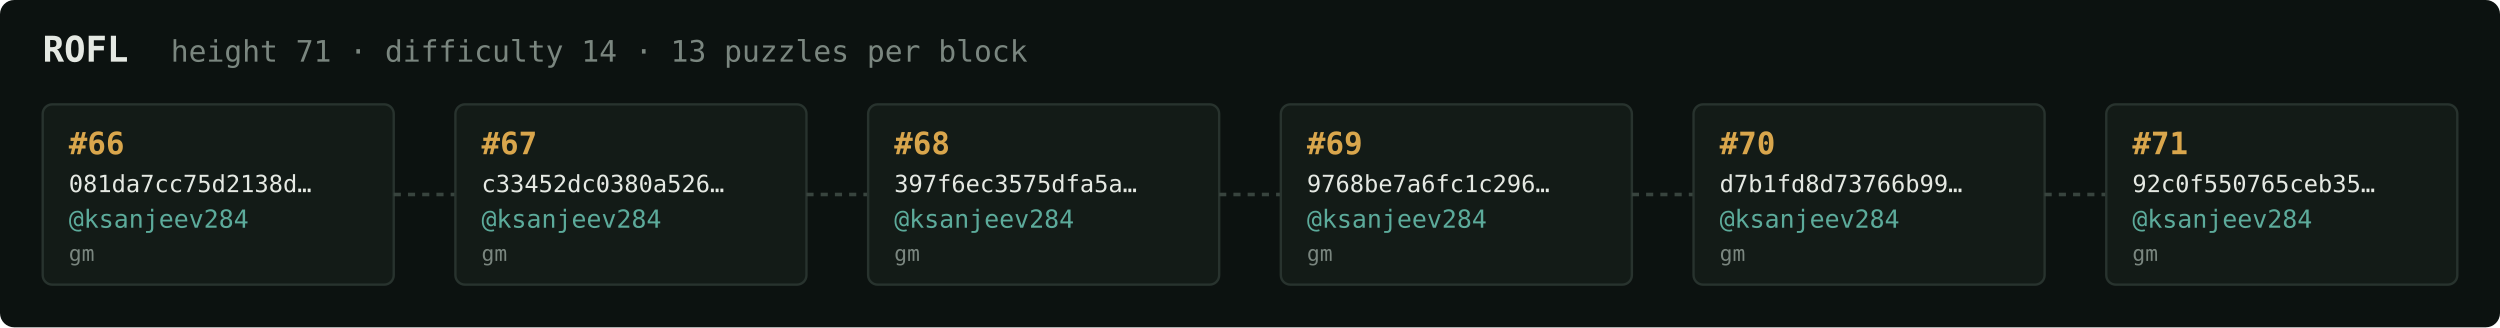
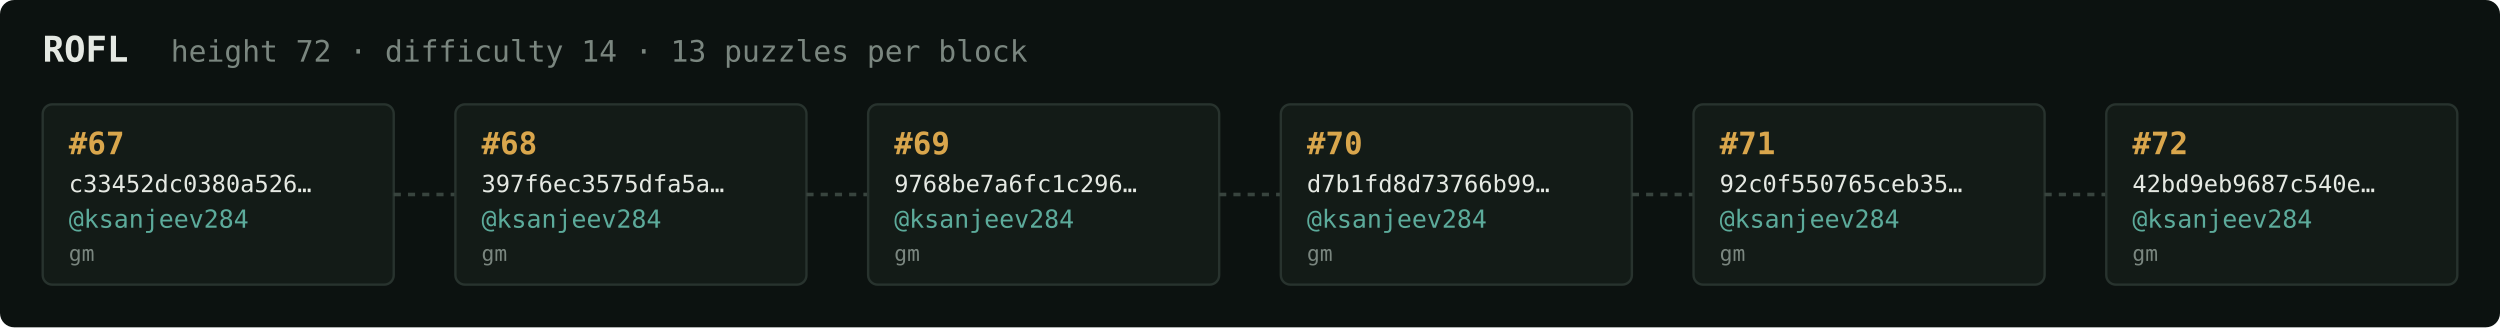
<svg xmlns="http://www.w3.org/2000/svg" width="1054" height="138" viewBox="0 0 1054 138" font-family="ui-monospace,SFMono-Regular,Menlo,monospace">
  <rect fill="#0c1210" width="1054" height="138" rx="6" />
  <text x="18" y="26" fill="#e5e9e3" font-size="15" font-weight="700">ROFL</text>
-   <text x="72" y="26" fill="#7a867f" font-size="12.5">height 71 · difficulty 14 · 13 puzzles per block</text>
+   <text x="72" y="26" fill="#7a867f" font-size="12.5">height 72 · difficulty 14 · 13 puzzles per block</text>
  <rect x="18" y="44" width="148" height="76" rx="4" fill="#131b17" stroke="#28332e" stroke-width="1" />
-   <text x="29" y="65" fill="#d9a64c" font-size="13" font-weight="700">#66</text>
-   <text x="29" y="81" fill="#e5e9e3" font-size="10">081da7cc75d2138d…</text>
+   <text x="29" y="65" fill="#d9a64c" font-size="13" font-weight="700">#67</text>
+   <text x="29" y="81" fill="#e5e9e3" font-size="10">c33452dc0380a526…</text>
  <text x="29" y="96" fill="#5cab9b" font-size="10.5">@ksanjeev284</text>
  <text x="29" y="110" fill="#7a867f" font-size="9">gm</text>
  <line x1="166" y1="82.0" x2="192" y2="82.0" stroke="#38443e" stroke-width="1.5" stroke-dasharray="3 3" />
  <rect x="192" y="44" width="148" height="76" rx="4" fill="#131b17" stroke="#28332e" stroke-width="1" />
-   <text x="203" y="65" fill="#d9a64c" font-size="13" font-weight="700">#67</text>
-   <text x="203" y="81" fill="#e5e9e3" font-size="10">c33452dc0380a526…</text>
+   <text x="203" y="65" fill="#d9a64c" font-size="13" font-weight="700">#68</text>
+   <text x="203" y="81" fill="#e5e9e3" font-size="10">397f6ec3575dfa5a…</text>
  <text x="203" y="96" fill="#5cab9b" font-size="10.5">@ksanjeev284</text>
  <text x="203" y="110" fill="#7a867f" font-size="9">gm</text>
  <line x1="340" y1="82.0" x2="366" y2="82.0" stroke="#38443e" stroke-width="1.5" stroke-dasharray="3 3" />
  <rect x="366" y="44" width="148" height="76" rx="4" fill="#131b17" stroke="#28332e" stroke-width="1" />
-   <text x="377" y="65" fill="#d9a64c" font-size="13" font-weight="700">#68</text>
-   <text x="377" y="81" fill="#e5e9e3" font-size="10">397f6ec3575dfa5a…</text>
+   <text x="377" y="65" fill="#d9a64c" font-size="13" font-weight="700">#69</text>
+   <text x="377" y="81" fill="#e5e9e3" font-size="10">9768be7a6fc1c296…</text>
  <text x="377" y="96" fill="#5cab9b" font-size="10.5">@ksanjeev284</text>
  <text x="377" y="110" fill="#7a867f" font-size="9">gm</text>
  <line x1="514" y1="82.0" x2="540" y2="82.0" stroke="#38443e" stroke-width="1.5" stroke-dasharray="3 3" />
  <rect x="540" y="44" width="148" height="76" rx="4" fill="#131b17" stroke="#28332e" stroke-width="1" />
-   <text x="551" y="65" fill="#d9a64c" font-size="13" font-weight="700">#69</text>
-   <text x="551" y="81" fill="#e5e9e3" font-size="10">9768be7a6fc1c296…</text>
+   <text x="551" y="65" fill="#d9a64c" font-size="13" font-weight="700">#70</text>
+   <text x="551" y="81" fill="#e5e9e3" font-size="10">d7b1fd8d73766b99…</text>
  <text x="551" y="96" fill="#5cab9b" font-size="10.5">@ksanjeev284</text>
  <text x="551" y="110" fill="#7a867f" font-size="9">gm</text>
  <line x1="688" y1="82.0" x2="714" y2="82.0" stroke="#38443e" stroke-width="1.5" stroke-dasharray="3 3" />
  <rect x="714" y="44" width="148" height="76" rx="4" fill="#131b17" stroke="#28332e" stroke-width="1" />
-   <text x="725" y="65" fill="#d9a64c" font-size="13" font-weight="700">#70</text>
-   <text x="725" y="81" fill="#e5e9e3" font-size="10">d7b1fd8d73766b99…</text>
+   <text x="725" y="65" fill="#d9a64c" font-size="13" font-weight="700">#71</text>
+   <text x="725" y="81" fill="#e5e9e3" font-size="10">92c0f550765ceb35…</text>
  <text x="725" y="96" fill="#5cab9b" font-size="10.5">@ksanjeev284</text>
  <text x="725" y="110" fill="#7a867f" font-size="9">gm</text>
  <line x1="862" y1="82.0" x2="888" y2="82.0" stroke="#38443e" stroke-width="1.5" stroke-dasharray="3 3" />
  <rect x="888" y="44" width="148" height="76" rx="4" fill="#131b17" stroke="#28332e" stroke-width="1" />
-   <text x="899" y="65" fill="#d9a64c" font-size="13" font-weight="700">#71</text>
-   <text x="899" y="81" fill="#e5e9e3" font-size="10">92c0f550765ceb35…</text>
+   <text x="899" y="65" fill="#d9a64c" font-size="13" font-weight="700">#72</text>
+   <text x="899" y="81" fill="#e5e9e3" font-size="10">42bd9eb9687c540e…</text>
  <text x="899" y="96" fill="#5cab9b" font-size="10.5">@ksanjeev284</text>
  <text x="899" y="110" fill="#7a867f" font-size="9">gm</text>
</svg>
